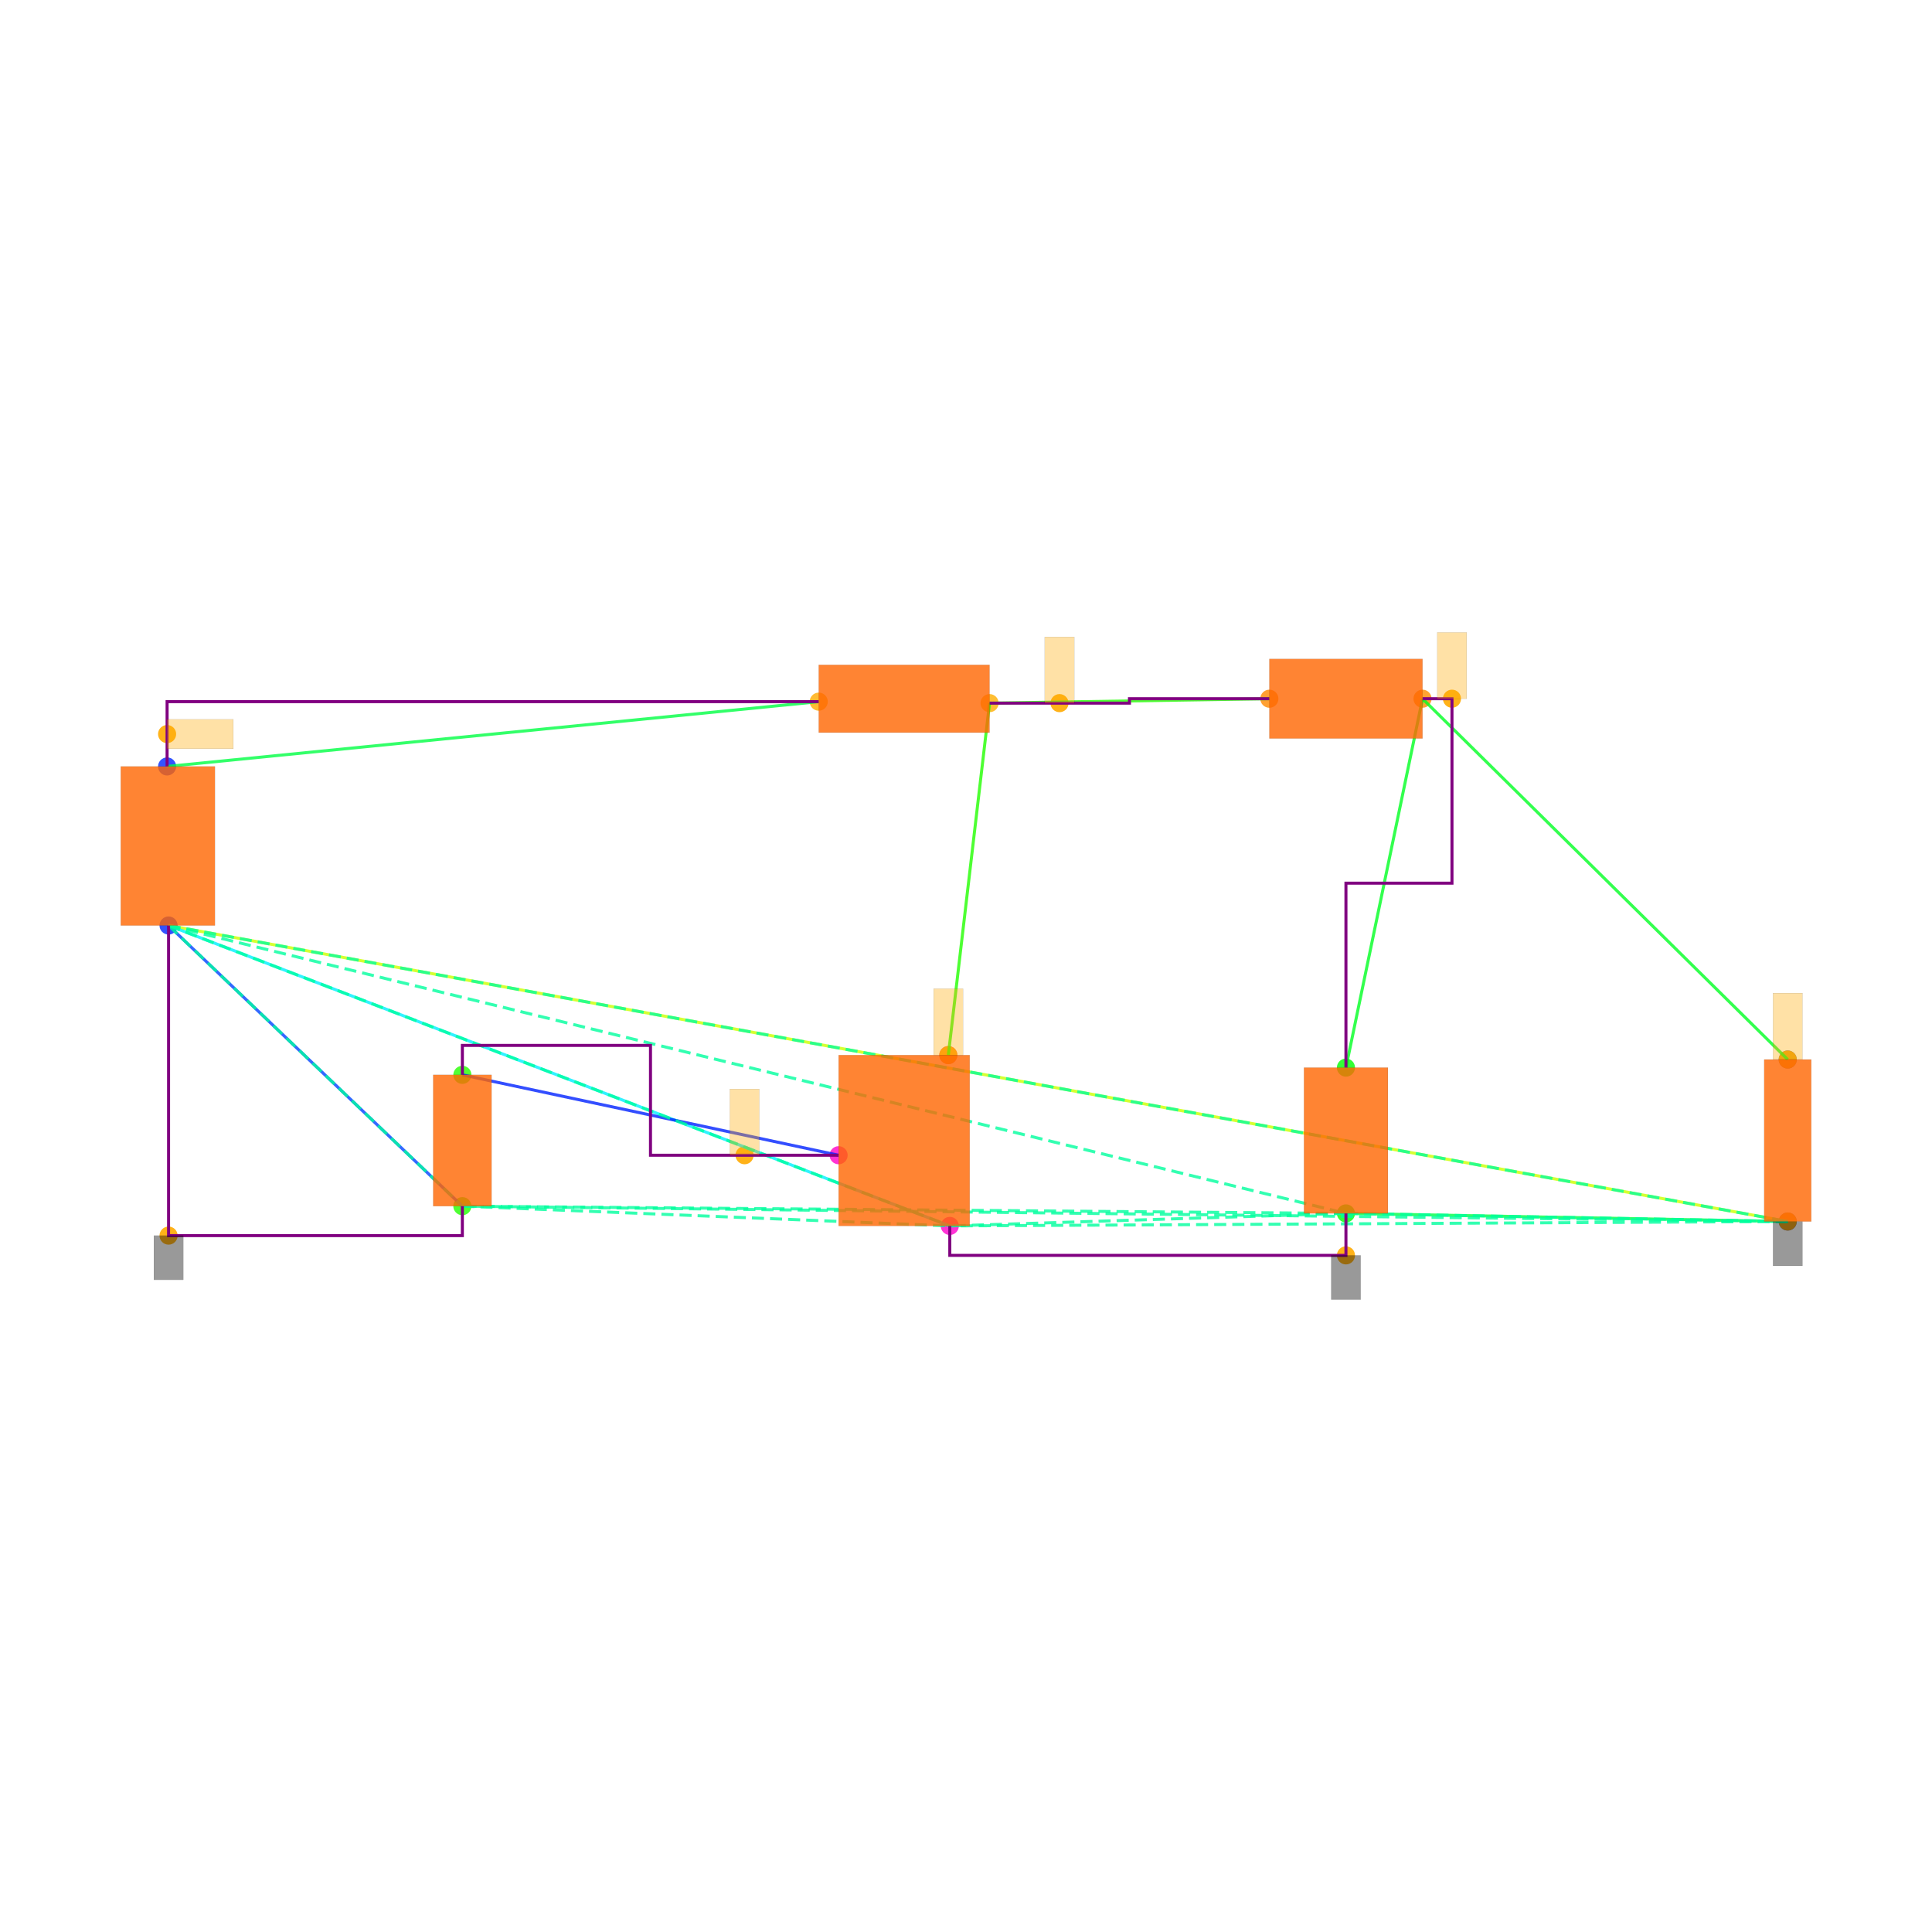
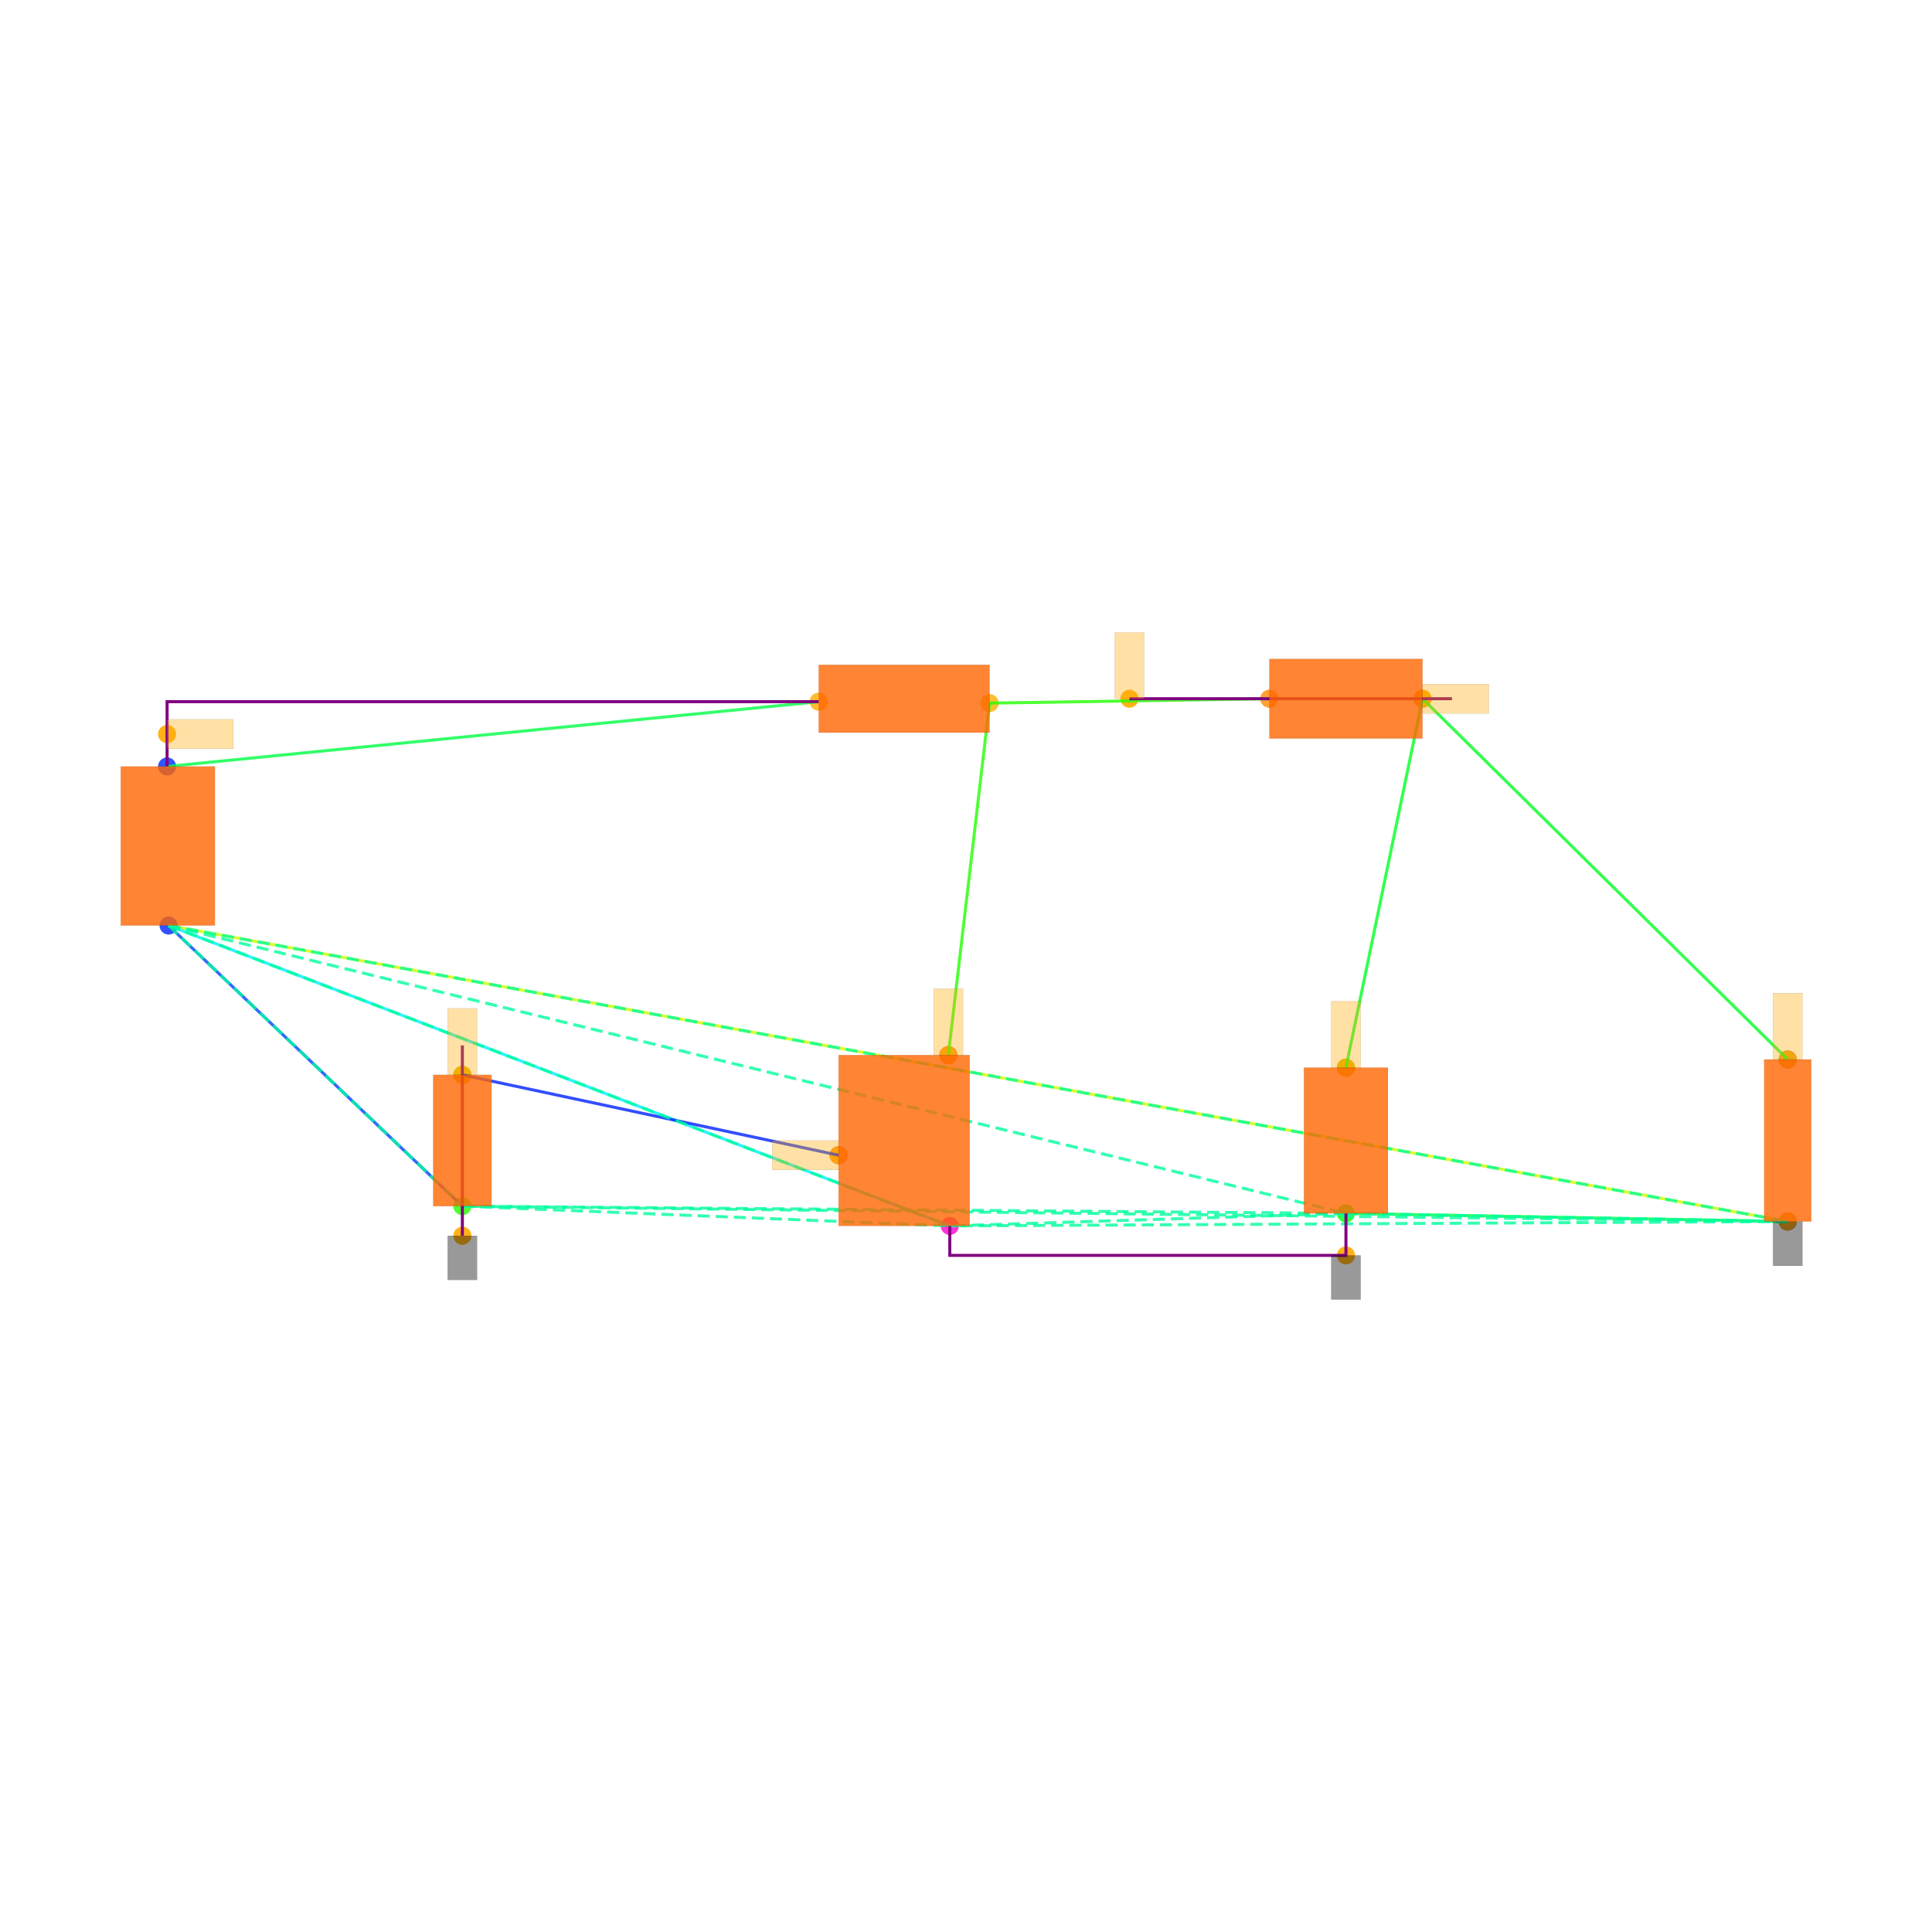
<svg xmlns="http://www.w3.org/2000/svg" width="640" height="640" viewBox="0 0 640 640">
  <rect width="100%" height="100%" fill="white" />
  <g>
    <circle data-type="point" data-label="V1.1 y+" data-x="-5.005" data-y="2.54" cx="55.353" cy="253.899" r="3" fill="hsl(230, 100%, 50%, 0.8)" />
  </g>
  <g>
    <circle data-type="point" data-label="V1.2 y-" data-x="-4.995" data-y="1.46" cx="55.841" cy="306.585" r="3" fill="hsl(231, 100%, 50%, 0.8)" />
  </g>
  <g>
    <circle data-type="point" data-label="L1.1 x-" data-x="-0.58" data-y="2.98" cx="271.217" cy="232.435" r="3" fill="hsl(40, 100%, 50%, 0.8)" />
  </g>
  <g>
    <circle data-type="point" data-label="L1.2 x+" data-x="0.58" data-y="2.97" cx="327.805" cy="232.923" r="3" fill="hsl(41, 100%, 50%, 0.8)" />
  </g>
  <g>
    <circle data-type="point" data-label="D1.1 x-" data-x="2.48" data-y="3" cx="420.493" cy="231.459" r="3" fill="hsl(32, 100%, 50%, 0.8)" />
  </g>
  <g>
    <circle data-type="point" data-label="D1.2 x+" data-x="3.52" data-y="3" cx="471.227" cy="231.459" r="3" fill="hsl(33, 100%, 50%, 0.8)" />
  </g>
  <g>
    <circle data-type="point" data-label="C1.2 y-" data-x="3" data-y="-0.49500000000000005" cx="445.86" cy="401.955" r="3" fill="hsl(122, 100%, 50%, 0.8)" />
  </g>
  <g>
    <circle data-type="point" data-label="C1.1 y+" data-x="3" data-y="0.49500000000000005" cx="445.86" cy="353.66" r="3" fill="hsl(121, 100%, 50%, 0.8)" />
  </g>
  <g>
    <circle data-type="point" data-label="R1.1 y+" data-x="6" data-y="0.55" cx="592.208" cy="350.977" r="3" fill="hsl(226, 100%, 50%, 0.8)" />
  </g>
  <g>
    <circle data-type="point" data-label="R1.2 y-" data-x="6" data-y="-0.55" cx="592.208" cy="404.638" r="3" fill="hsl(227, 100%, 50%, 0.8)" />
  </g>
  <g>
    <circle data-type="point" data-label="V2.1 y+" data-x="-2.9999378" data-y="0.4458008" cx="153.166" cy="356.06" r="3" fill="hsl(111, 100%, 50%, 0.8)" />
  </g>
  <g>
    <circle data-type="point" data-label="V2.2 y-" data-x="-3.0000622" data-y="-0.4458008" cx="153.16" cy="399.555" r="3" fill="hsl(112, 100%, 50%, 0.8)" />
  </g>
  <g>
    <circle data-type="point" data-label="M1.1 y+" data-x="0.3" data-y="0.58" cx="314.146" cy="349.514" r="3" fill="hsl(311, 100%, 50%, 0.8)" />
  </g>
  <g>
    <circle data-type="point" data-label="M1.2 y-" data-x="0.31" data-y="-0.58" cx="314.634" cy="406.102" r="3" fill="hsl(312, 100%, 50%, 0.8)" />
  </g>
  <g>
    <circle data-type="point" data-label="M1.3 x-" data-x="-0.445" data-y="-0.1" cx="277.803" cy="382.686" r="3" fill="hsl(313, 100%, 50%, 0.8)" />
  </g>
  <g>
    <circle data-type="point" data-label="anchorPoint orientation: x+" data-x="-5.005" data-y="2.7600000000000002" cx="55.353" cy="243.167" r="3" fill="hsl(40, 100%, 50%, 0.9)" />
  </g>
  <g>
    <circle data-type="point" data-label="anchorPoint orientation: y-" data-x="3" data-y="-0.78" cx="445.86" cy="415.858" r="3" fill="hsl(40, 100%, 50%, 0.9)" />
  </g>
  <g>
    <circle data-type="point" data-label="anchorPoint orientation: y-" data-x="6" data-y="-0.55" cx="592.208" cy="404.638" r="3" fill="hsl(40, 100%, 50%, 0.9)" />
  </g>
  <g>
-     <circle data-type="point" data-label="anchorPoint orientation: y-" data-x="-4.995" data-y="-0.6458008" cx="55.841" cy="409.312" r="3" fill="hsl(40, 100%, 50%, 0.9)" />
-   </g>
-   <g>
-     <circle data-type="point" data-label="anchorPoint orientation: y+" data-x="1.055" data-y="2.97" cx="350.977" cy="232.923" r="3" fill="hsl(40, 100%, 50%, 0.9)" />
+     <circle data-type="point" data-label="anchorPoint orientation: y-" data-x="-3" data-y="-0.6468008" cx="153.163" cy="409.36" r="3" fill="hsl(40, 100%, 50%, 0.9)" />
+   </g>
+   <g>
+     <circle data-type="point" data-label="anchorPoint orientation: y+" data-x="1.53" data-y="3" cx="374.149" cy="231.459" r="3" fill="hsl(40, 100%, 50%, 0.9)" />
  </g>
  <g>
    <circle data-type="point" data-label="anchorPoint orientation: y+" data-x="0.3" data-y="0.58" cx="314.146" cy="349.514" r="3" fill="hsl(40, 100%, 50%, 0.9)" />
  </g>
  <g>
-     <circle data-type="point" data-label="anchorPoint orientation: y+" data-x="3.7199999999999998" data-y="3" cx="480.983" cy="231.459" r="3" fill="hsl(40, 100%, 50%, 0.9)" />
+     <circle data-type="point" data-label="anchorPoint orientation: x+" data-x="3.52" data-y="3" cx="471.227" cy="231.459" r="3" fill="hsl(40, 100%, 50%, 0.9)" />
+   </g>
+   <g>
+     <circle data-type="point" data-label="anchorPoint orientation: y+" data-x="3" data-y="0.49500000000000005" cx="445.86" cy="353.66" r="3" fill="hsl(40, 100%, 50%, 0.9)" />
  </g>
  <g>
    <circle data-type="point" data-label="anchorPoint orientation: y+" data-x="6" data-y="0.55" cx="592.208" cy="350.977" r="3" fill="hsl(40, 100%, 50%, 0.9)" />
  </g>
  <g>
-     <circle data-type="point" data-label="anchorPoint orientation: y+" data-x="-1.08373445" data-y="-0.09999999999999987" cx="246.644" cy="382.686" r="3" fill="hsl(40, 100%, 50%, 0.9)" />
+     <circle data-type="point" data-label="anchorPoint orientation: x-" data-x="-0.445" data-y="-0.1" cx="277.803" cy="382.686" r="3" fill="hsl(40, 100%, 50%, 0.9)" />
+   </g>
+   <g>
+     <circle data-type="point" data-label="anchorPoint orientation: y+" data-x="-2.9999378" data-y="0.4458008" cx="153.166" cy="356.06" r="3" fill="hsl(40, 100%, 50%, 0.9)" />
  </g>
  <g>
    <polyline data-points="-5.005,2.54 -0.58,2.98" data-type="line" data-label="" points="55.353,253.899 271.217,232.435" fill="none" stroke="hsl(136, 100%, 50%, 0.8)" stroke-width="1" />
  </g>
  <g>
    <polyline data-points="0.58,2.97 2.48,3" data-type="line" data-label="" points="327.805,232.923 420.493,231.459" fill="none" stroke="hsl(112, 100%, 50%, 0.8)" stroke-width="1" />
  </g>
  <g>
    <polyline data-points="3.52,3 3,0.49500000000000005" data-type="line" data-label="" points="471.227,231.459 445.86,353.66" fill="none" stroke="hsl(128, 100%, 50%, 0.8)" stroke-width="1" />
  </g>
  <g>
    <polyline data-points="3.52,3 6,0.55" data-type="line" data-label="" points="471.227,231.459 592.208,350.977" fill="none" stroke="hsl(128, 100%, 50%, 0.8)" stroke-width="1" />
  </g>
  <g>
    <polyline data-points="3,-0.49500000000000005 6,-0.55" data-type="line" data-label="" points="445.86,401.955 592.208,404.638" fill="none" stroke="hsl(136, 100%, 50%, 0.8)" stroke-width="1" />
  </g>
  <g>
    <polyline data-points="6,-0.55 -4.995,1.46" data-type="line" data-label="" points="592.208,404.638 55.841,306.585" fill="none" stroke="hsl(72, 100%, 50%, 0.8)" stroke-width="1" />
  </g>
  <g>
    <polyline data-points="0.58,2.97 0.3,0.58" data-type="line" data-label="" points="327.805,232.923 314.146,349.514" fill="none" stroke="hsl(112, 100%, 50%, 0.8)" stroke-width="1" />
  </g>
  <g>
    <polyline data-points="0.31,-0.58 -4.995,1.46" data-type="line" data-label="" points="314.634,406.102 55.841,306.585" fill="none" stroke="hsl(184, 100%, 50%, 0.8)" stroke-width="1" />
  </g>
  <g>
    <polyline data-points="-0.445,-0.1 -2.9999378,0.4458008" data-type="line" data-label="" points="277.803,382.686 153.166,356.06" fill="none" stroke="hsl(232, 100%, 50%, 0.8)" stroke-width="1" />
  </g>
  <g>
    <polyline data-points="-3.0000622,-0.4458008 -4.995,1.46" data-type="line" data-label="" points="153.16,399.555 55.841,306.585" fill="none" stroke="hsl(224, 100%, 50%, 0.8)" stroke-width="1" />
  </g>
  <g>
    <polyline data-points="-4.995,1.46 3,-0.49500000000000005" data-type="line" data-label="" points="55.841,306.585 445.86,401.955" fill="none" stroke="hsl(157, 100%, 50%, 0.8)" stroke-width="1" stroke-dasharray="4 2" />
  </g>
  <g>
    <polyline data-points="-4.995,1.46 6,-0.55" data-type="line" data-label="" points="55.841,306.585 592.208,404.638" fill="none" stroke="hsl(157, 100%, 50%, 0.8)" stroke-width="1" stroke-dasharray="4 2" />
  </g>
  <g>
    <polyline data-points="-4.995,1.46 -3.0000622,-0.4458008" data-type="line" data-label="" points="55.841,306.585 153.16,399.555" fill="none" stroke="hsl(157, 100%, 50%, 0.8)" stroke-width="1" stroke-dasharray="4 2" />
  </g>
  <g>
    <polyline data-points="-4.995,1.46 0.31,-0.58" data-type="line" data-label="" points="55.841,306.585 314.634,406.102" fill="none" stroke="hsl(157, 100%, 50%, 0.8)" stroke-width="1" stroke-dasharray="4 2" />
  </g>
  <g>
    <polyline data-points="3,-0.49500000000000005 6,-0.55" data-type="line" data-label="" points="445.86,401.955 592.208,404.638" fill="none" stroke="hsl(157, 100%, 50%, 0.8)" stroke-width="1" stroke-dasharray="4 2" />
  </g>
  <g>
    <polyline data-points="3,-0.49500000000000005 -3.0000622,-0.4458008" data-type="line" data-label="" points="445.86,401.955 153.16,399.555" fill="none" stroke="hsl(157, 100%, 50%, 0.8)" stroke-width="1" stroke-dasharray="4 2" />
  </g>
  <g>
    <polyline data-points="3,-0.49500000000000005 0.31,-0.58" data-type="line" data-label="" points="445.86,401.955 314.634,406.102" fill="none" stroke="hsl(157, 100%, 50%, 0.8)" stroke-width="1" stroke-dasharray="4 2" />
  </g>
  <g>
    <polyline data-points="6,-0.55 -3.0000622,-0.4458008" data-type="line" data-label="" points="592.208,404.638 153.16,399.555" fill="none" stroke="hsl(157, 100%, 50%, 0.8)" stroke-width="1" stroke-dasharray="4 2" />
  </g>
  <g>
    <polyline data-points="6,-0.55 0.31,-0.58" data-type="line" data-label="" points="592.208,404.638 314.634,406.102" fill="none" stroke="hsl(157, 100%, 50%, 0.8)" stroke-width="1" stroke-dasharray="4 2" />
  </g>
  <g>
    <polyline data-points="-3.0000622,-0.4458008 0.31,-0.58" data-type="line" data-label="" points="153.16,399.555 314.634,406.102" fill="none" stroke="hsl(157, 100%, 50%, 0.8)" stroke-width="1" stroke-dasharray="4 2" />
  </g>
  <g>
-     <polyline data-points="0.58,2.97 1.53,2.97 1.53,3 2.48,3" data-type="line" data-label="" points="327.805,232.923 374.149,232.923 374.149,231.459 420.493,231.459" fill="none" stroke="purple" stroke-width="1" />
+     <polyline data-points="1.53,3 3.7199999999999998,3" data-type="line" data-label="" points="374.149,231.459 480.983,231.459" fill="none" stroke="purple" stroke-width="1" />
  </g>
  <g>
    <polyline data-points="-5.005,2.54 -5.005,2.9800000000000004 -0.5800000000000001,2.9800000000000004" data-type="line" data-label="" points="55.353,253.899 55.353,232.435 271.217,232.435" fill="none" stroke="purple" stroke-width="1" />
  </g>
  <g>
-     <polyline data-points="3.52,3 3.7199999999999998,3 3.7199999999999998,1.7474999999999996 3,1.7474999999999996 3,0.49500000000000005" data-type="line" data-label="" points="471.227,231.459 480.983,231.459 480.983,292.56 445.86,292.56 445.86,353.66" fill="none" stroke="purple" stroke-width="1" />
-   </g>
-   <g>
    <polyline data-points="3,-0.4950000000000001 3,-0.78 0.31,-0.78 0.31,-0.58" data-type="line" data-label="" points="445.86,401.955 445.86,415.858 314.634,415.858 314.634,406.102" fill="none" stroke="purple" stroke-width="1" />
  </g>
  <g>
-     <polyline data-points="-4.995,1.46 -4.995,-0.6458008 -3.0000622,-0.6458008 -3.0000622,-0.4458007999999998" data-type="line" data-label="" points="55.841,306.585 55.841,409.312 153.16,409.312 153.16,399.555" fill="none" stroke="purple" stroke-width="1" />
-   </g>
-   <g>
-     <polyline data-points="-0.44499999999999984,-0.09999999999999987 -1.7224689,-0.09999999999999987 -1.7224689,0.6458008000000002 -2.9999378,0.6458008000000002 -2.9999378,0.4458008" data-type="line" data-label="" points="277.803,382.686 215.484,382.686 215.484,346.304 153.166,346.304 153.166,356.06" fill="none" stroke="purple" stroke-width="1" />
+     <polyline data-points="-3,-0.6458008 -3,0.6458008000000002" data-type="line" data-label="" points="153.163,409.312 153.163,346.304" fill="none" stroke="purple" stroke-width="1" />
+   </g>
+   <g>
+     <polyline data-points="-3,-0.6458008 -3,-0.6468008" data-type="line" data-label="" points="153.163,409.312 153.163,409.36" fill="none" stroke="purple" stroke-width="1" />
  </g>
  <g>
    <rect data-type="rect" data-label="schematic_component_0" data-x="-5" data-y="2" x="40" y="253.899" width="31.194" height="52.685" fill="hsl(24, 100%, 50%, 0.8)" stroke="black" stroke-width="0.02" />
  </g>
  <g>
    <rect data-type="rect" data-label="schematic_component_1" data-x="0" data-y="3" x="271.217" y="220.239" width="56.588" height="22.44" fill="hsl(24, 100%, 50%, 0.8)" stroke="black" stroke-width="0.02" />
  </g>
  <g>
    <rect data-type="rect" data-label="schematic_component_2" data-x="3" data-y="3" x="420.493" y="218.288" width="50.734" height="26.343" fill="hsl(24, 100%, 50%, 0.8)" stroke="black" stroke-width="0.02" />
  </g>
  <g>
    <rect data-type="rect" data-label="schematic_component_3" data-x="3" data-y="0" x="431.957" y="353.66" width="27.806" height="48.295" fill="hsl(24, 100%, 50%, 0.8)" stroke="black" stroke-width="0.02" />
  </g>
  <g>
    <rect data-type="rect" data-label="schematic_component_4" data-x="6" data-y="0" x="584.416" y="350.977" width="15.584" height="53.661" fill="hsl(24, 100%, 50%, 0.8)" stroke="black" stroke-width="0.02" />
  </g>
  <g>
    <rect data-type="rect" data-label="schematic_component_5" data-x="-3" data-y="0" x="143.498" y="356.06" width="19.33" height="43.495" fill="hsl(24, 100%, 50%, 0.8)" stroke="black" stroke-width="0.02" />
  </g>
  <g>
    <rect data-type="rect" data-label="schematic_component_6" data-x="0" data-y="0" x="277.803" y="349.514" width="43.417" height="56.588" fill="hsl(24, 100%, 50%, 0.8)" stroke="black" stroke-width="0.02" />
  </g>
  <g>
    <rect data-type="rect" data-label="netId: .V1 &gt; .pin1 to .L1 &gt; .pin1 globalConnNetId: connectivity_net0 available orientations: any" data-x="-4.78" data-y="2.7600000000000002" x="55.353" y="238.289" width="21.952" height="9.757" fill="hsl(40, 100%, 50%, 0.35)" stroke="black" stroke-width="0.02" />
  </g>
  <g>
    <rect data-type="rect" data-label="netId: GND globalConnNetId: connectivity_net3 available orientations: y-" data-x="3" data-y="-0.93" x="440.981" y="415.858" width="9.757" height="14.635" fill="#00000066" stroke="#000000" stroke-width="0.02" />
  </g>
  <g>
    <rect data-type="rect" data-label="netId: GND globalConnNetId: connectivity_net3 available orientations: y-" data-x="6" data-y="-0.7010000000000001" x="587.33" y="404.687" width="9.757" height="14.635" fill="#00000066" stroke="#000000" stroke-width="0.02" />
  </g>
  <g>
-     <rect data-type="rect" data-label="netId: GND globalConnNetId: connectivity_net3 available orientations: y-" data-x="-4.995" data-y="-0.7958008" x="50.963" y="409.312" width="9.757" height="14.635" fill="#00000066" stroke="#000000" stroke-width="0.02" />
-   </g>
-   <g>
-     <rect data-type="rect" data-label="netId: .L1 &gt; .pin2 to .M1 &gt; .drain globalConnNetId: connectivity_net1 available orientations: any" data-x="1.055" data-y="3.1950000000000003" x="346.099" y="210.97" width="9.757" height="21.952" fill="hsl(40, 100%, 50%, 0.35)" stroke="black" stroke-width="0.02" />
+     <rect data-type="rect" data-label="netId: GND globalConnNetId: connectivity_net3 available orientations: y-" data-x="-3" data-y="-0.7968008" x="148.285" y="409.36" width="9.757" height="14.635" fill="#00000066" stroke="#000000" stroke-width="0.02" />
+   </g>
+   <g>
+     <rect data-type="rect" data-label="netId: .L1 &gt; .pin2 to .M1 &gt; .drain globalConnNetId: connectivity_net1 available orientations: any" data-x="1.53" data-y="3.225" x="369.271" y="209.507" width="9.757" height="21.952" fill="hsl(40, 100%, 50%, 0.35)" stroke="black" stroke-width="0.02" />
  </g>
  <g>
    <rect data-type="rect" data-label="netId: .L1 &gt; .pin2 to .M1 &gt; .drain globalConnNetId: connectivity_net1 available orientations: any" data-x="0.3" data-y="0.8059999999999999" x="309.268" y="327.513" width="9.757" height="21.952" fill="hsl(40, 100%, 50%, 0.35)" stroke="black" stroke-width="0.02" />
  </g>
  <g>
-     <rect data-type="rect" data-label="netId: .D1 &gt; .cathode to .R1 &gt; .pin1 globalConnNetId: connectivity_net2 available orientations: any" data-x="3.7199999999999998" data-y="3.225" x="476.105" y="209.507" width="9.757" height="21.952" fill="hsl(40, 100%, 50%, 0.35)" stroke="black" stroke-width="0.02" />
+     <rect data-type="rect" data-label="netId: .D1 &gt; .cathode to .R1 &gt; .pin1 globalConnNetId: connectivity_net2 available orientations: any" data-x="3.746" data-y="3" x="471.275" y="226.581" width="21.952" height="9.757" fill="hsl(40, 100%, 50%, 0.35)" stroke="black" stroke-width="0.02" />
+   </g>
+   <g>
+     <rect data-type="rect" data-label="netId: .D1 &gt; .cathode to .C1 &gt; .pin1 globalConnNetId: connectivity_net2 available orientations: any" data-x="3" data-y="0.7210000000000001" x="440.981" y="331.659" width="9.757" height="21.952" fill="hsl(40, 100%, 50%, 0.35)" stroke="black" stroke-width="0.02" />
  </g>
  <g>
    <rect data-type="rect" data-label="netId: .D1 &gt; .cathode to .R1 &gt; .pin1 globalConnNetId: connectivity_net2 available orientations: any" data-x="6" data-y="0.776" x="587.33" y="328.976" width="9.757" height="21.952" fill="hsl(40, 100%, 50%, 0.35)" stroke="black" stroke-width="0.02" />
  </g>
  <g>
-     <rect data-type="rect" data-label="netId: .M1 &gt; .gate to .V2 &gt; .pin1 globalConnNetId: connectivity_net4 available orientations: any" data-x="-1.08373445" data-y="0.12500000000000014" x="241.765" y="360.734" width="9.757" height="21.952" fill="hsl(40, 100%, 50%, 0.35)" stroke="black" stroke-width="0.02" />
+     <rect data-type="rect" data-label="netId: .M1 &gt; .gate to .V2 &gt; .pin1 globalConnNetId: connectivity_net4 available orientations: any" data-x="-0.671" data-y="-0.1" x="255.802" y="377.808" width="21.952" height="9.757" fill="hsl(40, 100%, 50%, 0.35)" stroke="black" stroke-width="0.02" />
+   </g>
+   <g>
+     <rect data-type="rect" data-label="netId: .M1 &gt; .gate to .V2 &gt; .pin1 globalConnNetId: connectivity_net4 available orientations: any" data-x="-2.9999378" data-y="0.6718008" x="148.288" y="334.059" width="9.757" height="21.952" fill="hsl(40, 100%, 50%, 0.35)" stroke="black" stroke-width="0.02" />
  </g>
  <g id="crosshair" style="display: none">
    <line id="crosshair-h" y1="0" y2="640" stroke="#666" stroke-width="0.5" />
    <line id="crosshair-v" x1="0" x2="640" stroke="#666" stroke-width="0.5" />
    <text id="coordinates" font-family="monospace" font-size="12" fill="#666" />
  </g>
</svg>
